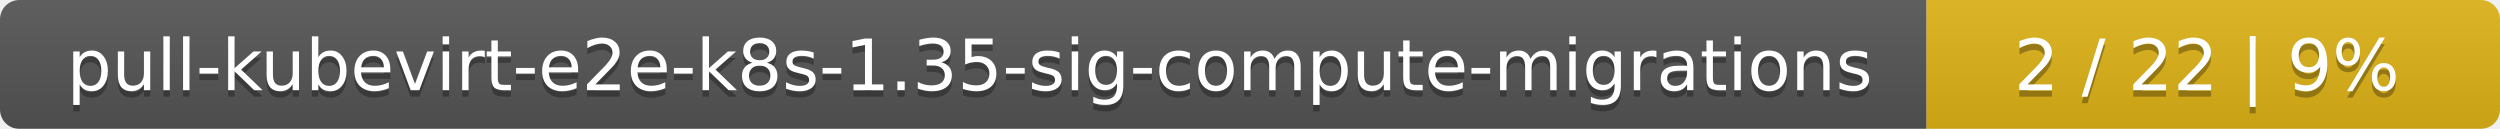
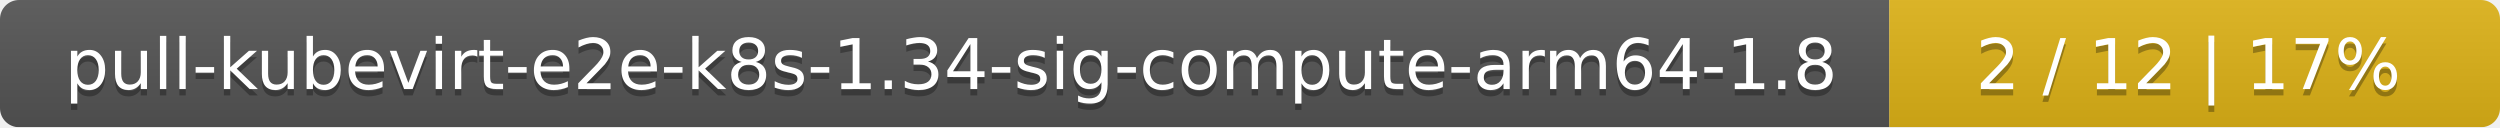
- <svg xmlns="http://www.w3.org/2000/svg" width="388" height="20">
+ <svg xmlns="http://www.w3.org/2000/svg" width="393" height="20">
  <linearGradient id="smooth" x2="0" y2="100%">
    <stop offset="0" stop-color="#bbb" stop-opacity=".1" />
    <stop offset="1" stop-opacity=".1" />
  </linearGradient>
  <mask id="round">
-     <rect width="388" height="20" rx="3" fill="#fff" />
+     <rect width="393" height="20" rx="3" fill="#fff" />
  </mask>
  <g mask="url(#round)">
-     <rect width="299" height="20" fill="#555" />
-     <rect x="299" width="89" height="20" fill="#dfb317" />
-     <rect width="388" height="20" fill="url(#smooth)" />
+     <rect width="297" height="20" fill="#555" />
+     <rect x="297" width="96" height="20" fill="#dfb317" />
+     <rect width="393" height="20" fill="url(#smooth)" />
  </g>
  <g fill="#fff" text-anchor="middle" font-family="DejaVu Sans,Verdana,Geneva,sans-serif" font-size="11">
-     <text x="150.5" y="15" fill="#010101" fill-opacity=".3">pull-kubevirt-e2e-k8s-1.35-sig-compute-migrations</text>
-     <text x="150.5" y="14">pull-kubevirt-e2e-k8s-1.35-sig-compute-migrations</text>
-     <text x="342.5" y="15" fill="#010101" fill-opacity=".3">2 / 22    |    9%</text>
-     <text x="342.5" y="14">2 / 22    |    9%</text>
+     <text x="149.5" y="15" fill="#010101" fill-opacity=".3">pull-kubevirt-e2e-k8s-1.34-sig-compute-arm64-1.8</text>
+     <text x="149.5" y="14">pull-kubevirt-e2e-k8s-1.34-sig-compute-arm64-1.8</text>
+     <text x="344" y="15" fill="#010101" fill-opacity=".3">2 / 12    |    17%</text>
+     <text x="344" y="14">2 / 12    |    17%</text>
  </g>
</svg>
